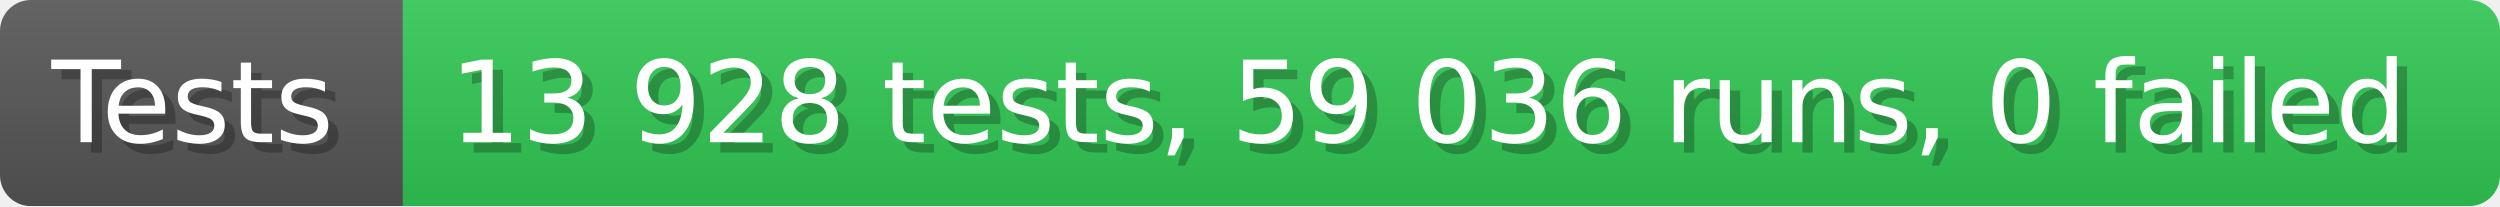
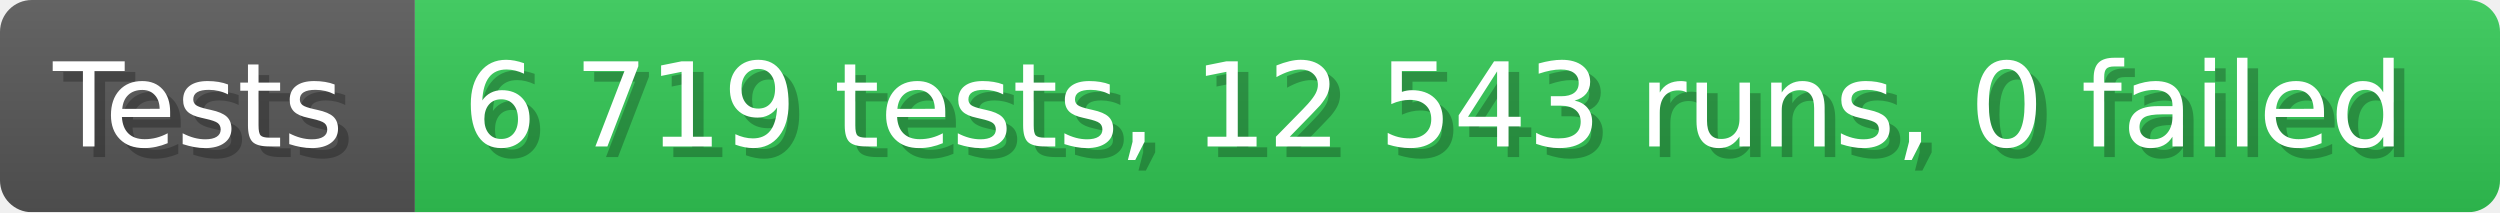
- <svg xmlns="http://www.w3.org/2000/svg" width="242.6" height="20" viewBox="0 0 2426 200" role="img" aria-label="Tests: 13 928 tests, 59 036 runs, 0 failed">
+ <svg xmlns="http://www.w3.org/2000/svg" width="235.6" height="20" viewBox="0 0 2356 200" role="img" aria-label="Tests: 6 719 tests, 12 543 runs, 0 failed">
  <linearGradient id="a" x2="0" y2="100%">
    <stop offset="0" stop-opacity=".1" stop-color="#EEE" />
    <stop offset="1" stop-opacity=".1" />
  </linearGradient>
  <mask id="m">
-     <rect width="2426" height="200" rx="30" fill="#FFF" />
+     <rect width="2356" height="200" rx="30" fill="#FFF" />
  </mask>
  <g mask="url(#m)">
    <rect width="391" height="200" fill="#555" />
-     <rect width="2035" height="200" fill="#31c653" x="391" />
-     <rect width="2426" height="200" fill="url(#a)" />
+     <rect width="1965" height="200" fill="#31c653" x="391" />
+     <rect width="2356" height="200" fill="url(#a)" />
  </g>
  <g aria-hidden="true" fill="#fff" text-anchor="start" font-family="Verdana,DejaVu Sans,sans-serif" font-size="110">
    <text x="60" y="148" textLength="291" fill="#000" opacity="0.25">Tests</text>
    <text x="50" y="138" textLength="291">Tests</text>
-     <text x="446" y="148" textLength="1935" fill="#000" opacity="0.25">13 928 tests, 59 036 runs, 0 failed</text>
-     <text x="436" y="138" textLength="1935">13 928 tests, 59 036 runs, 0 failed</text>
+     <text x="446" y="148" textLength="1865" fill="#000" opacity="0.25">6 719 tests, 12 543 runs, 0 failed</text>
+     <text x="436" y="138" textLength="1865">6 719 tests, 12 543 runs, 0 failed</text>
  </g>
</svg>
